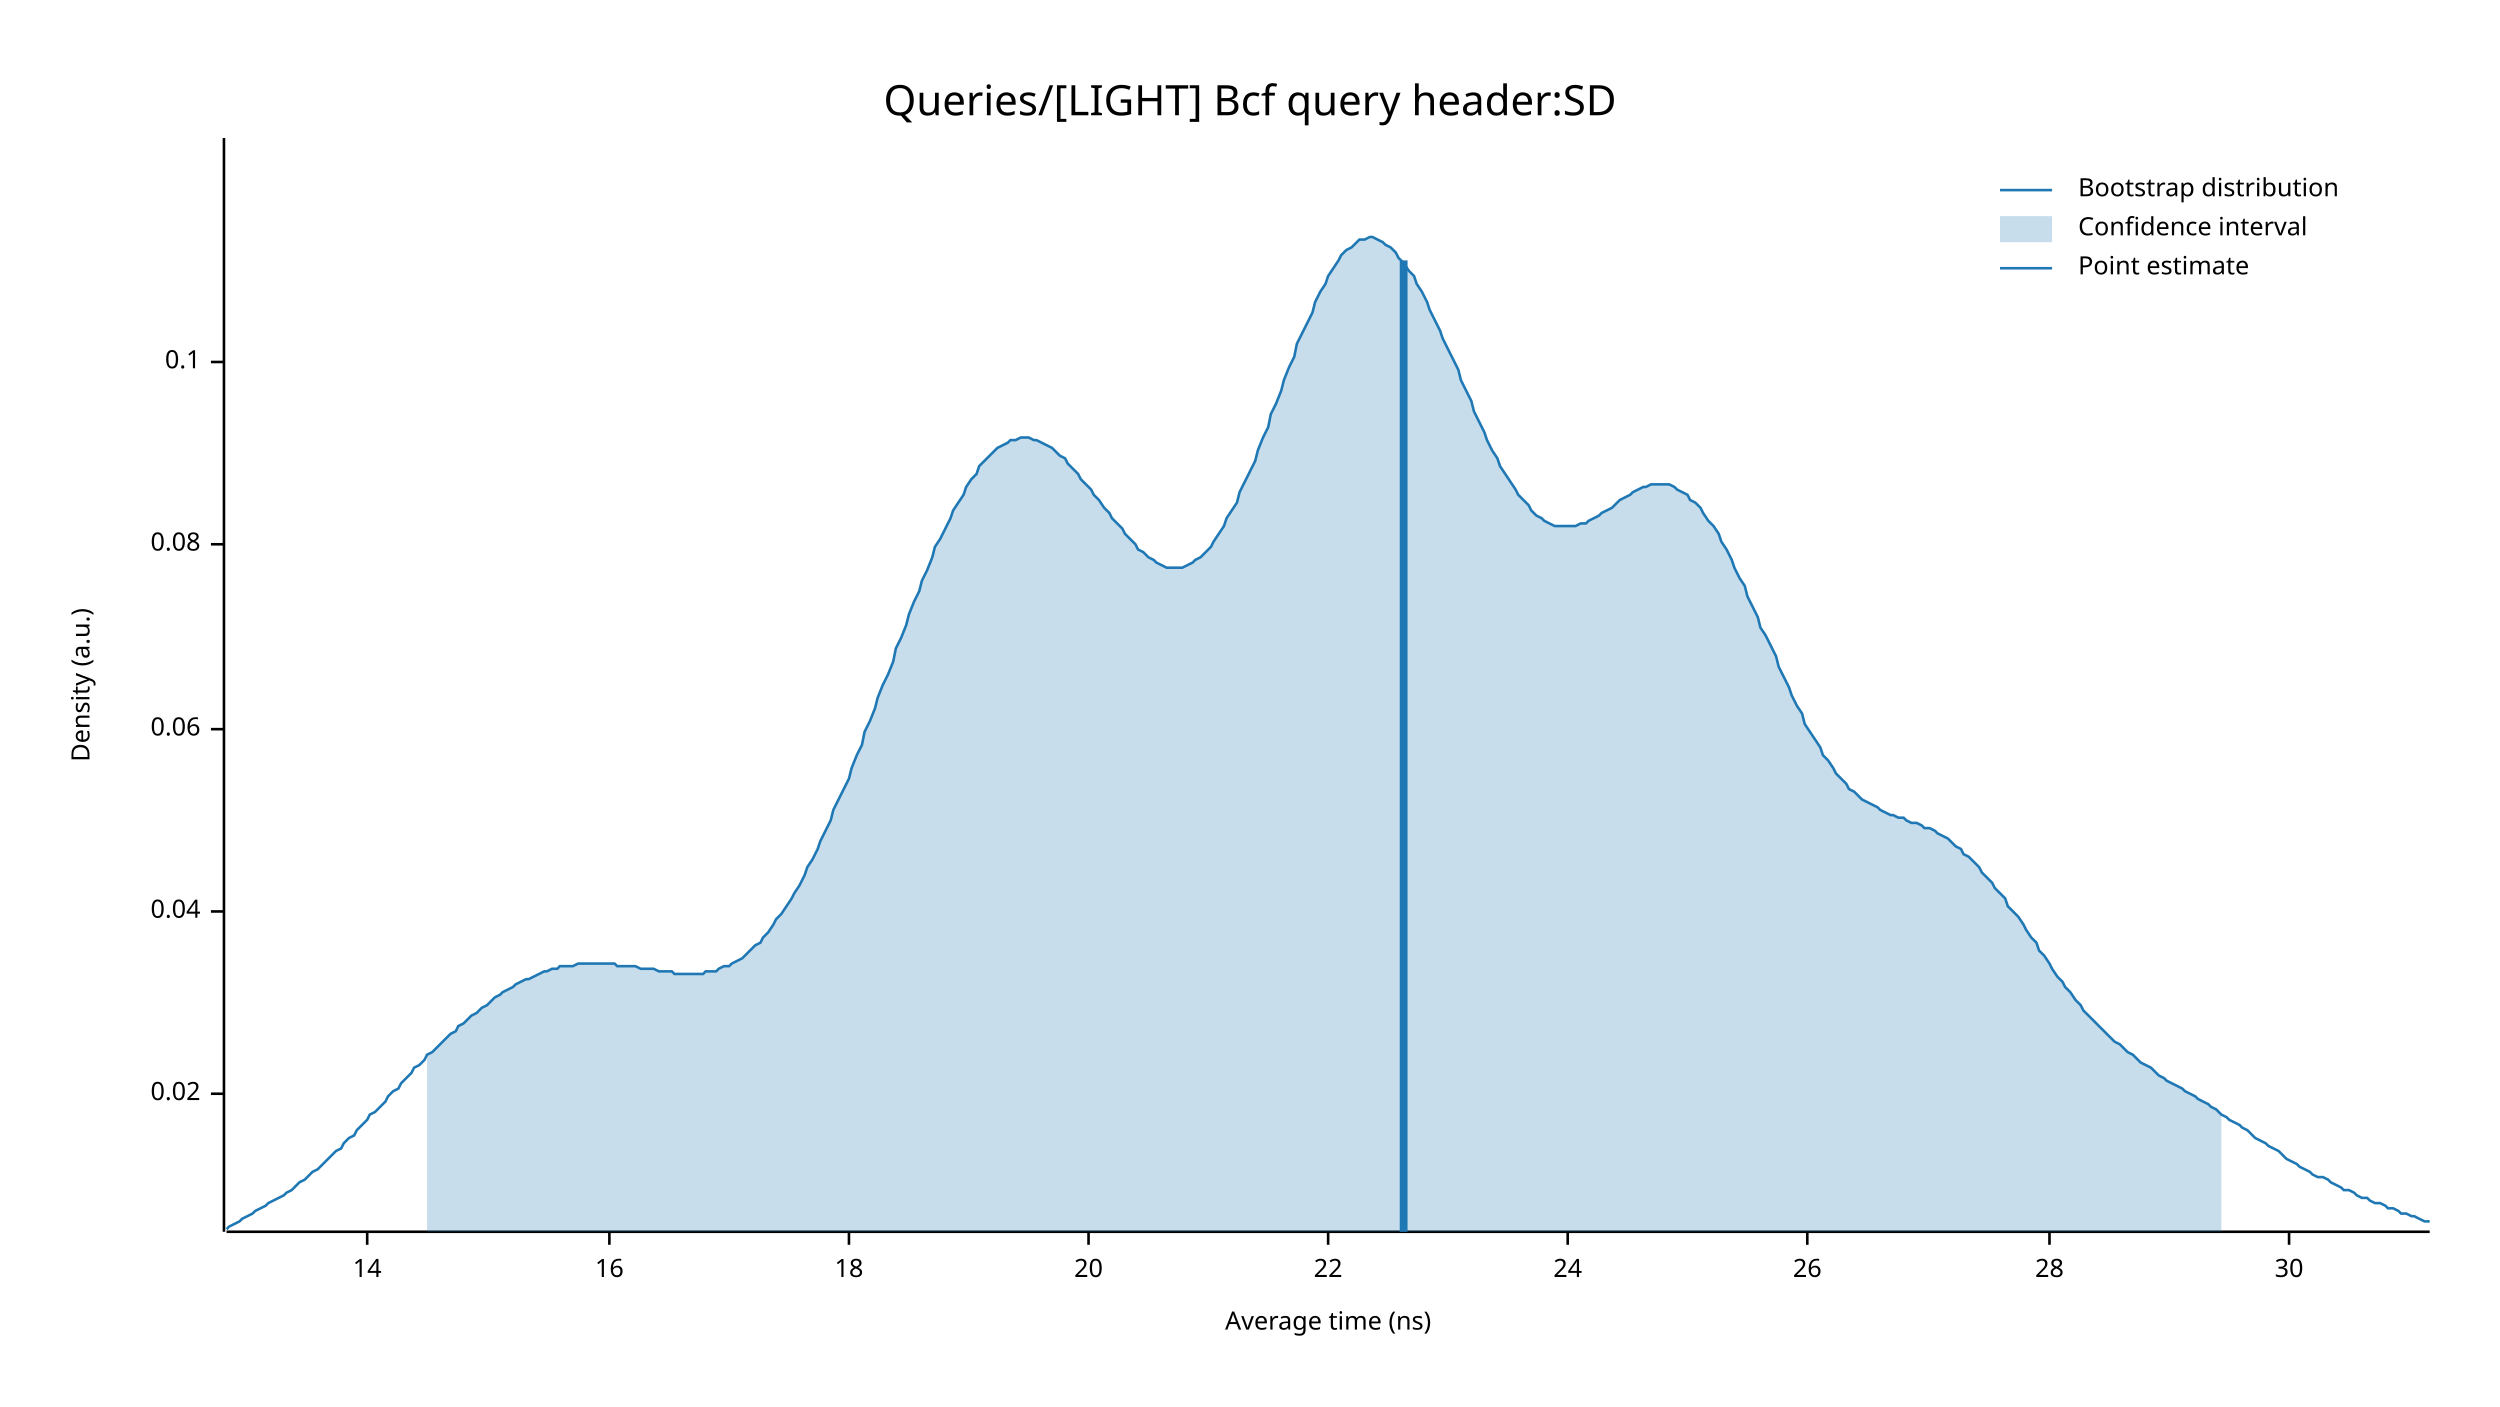
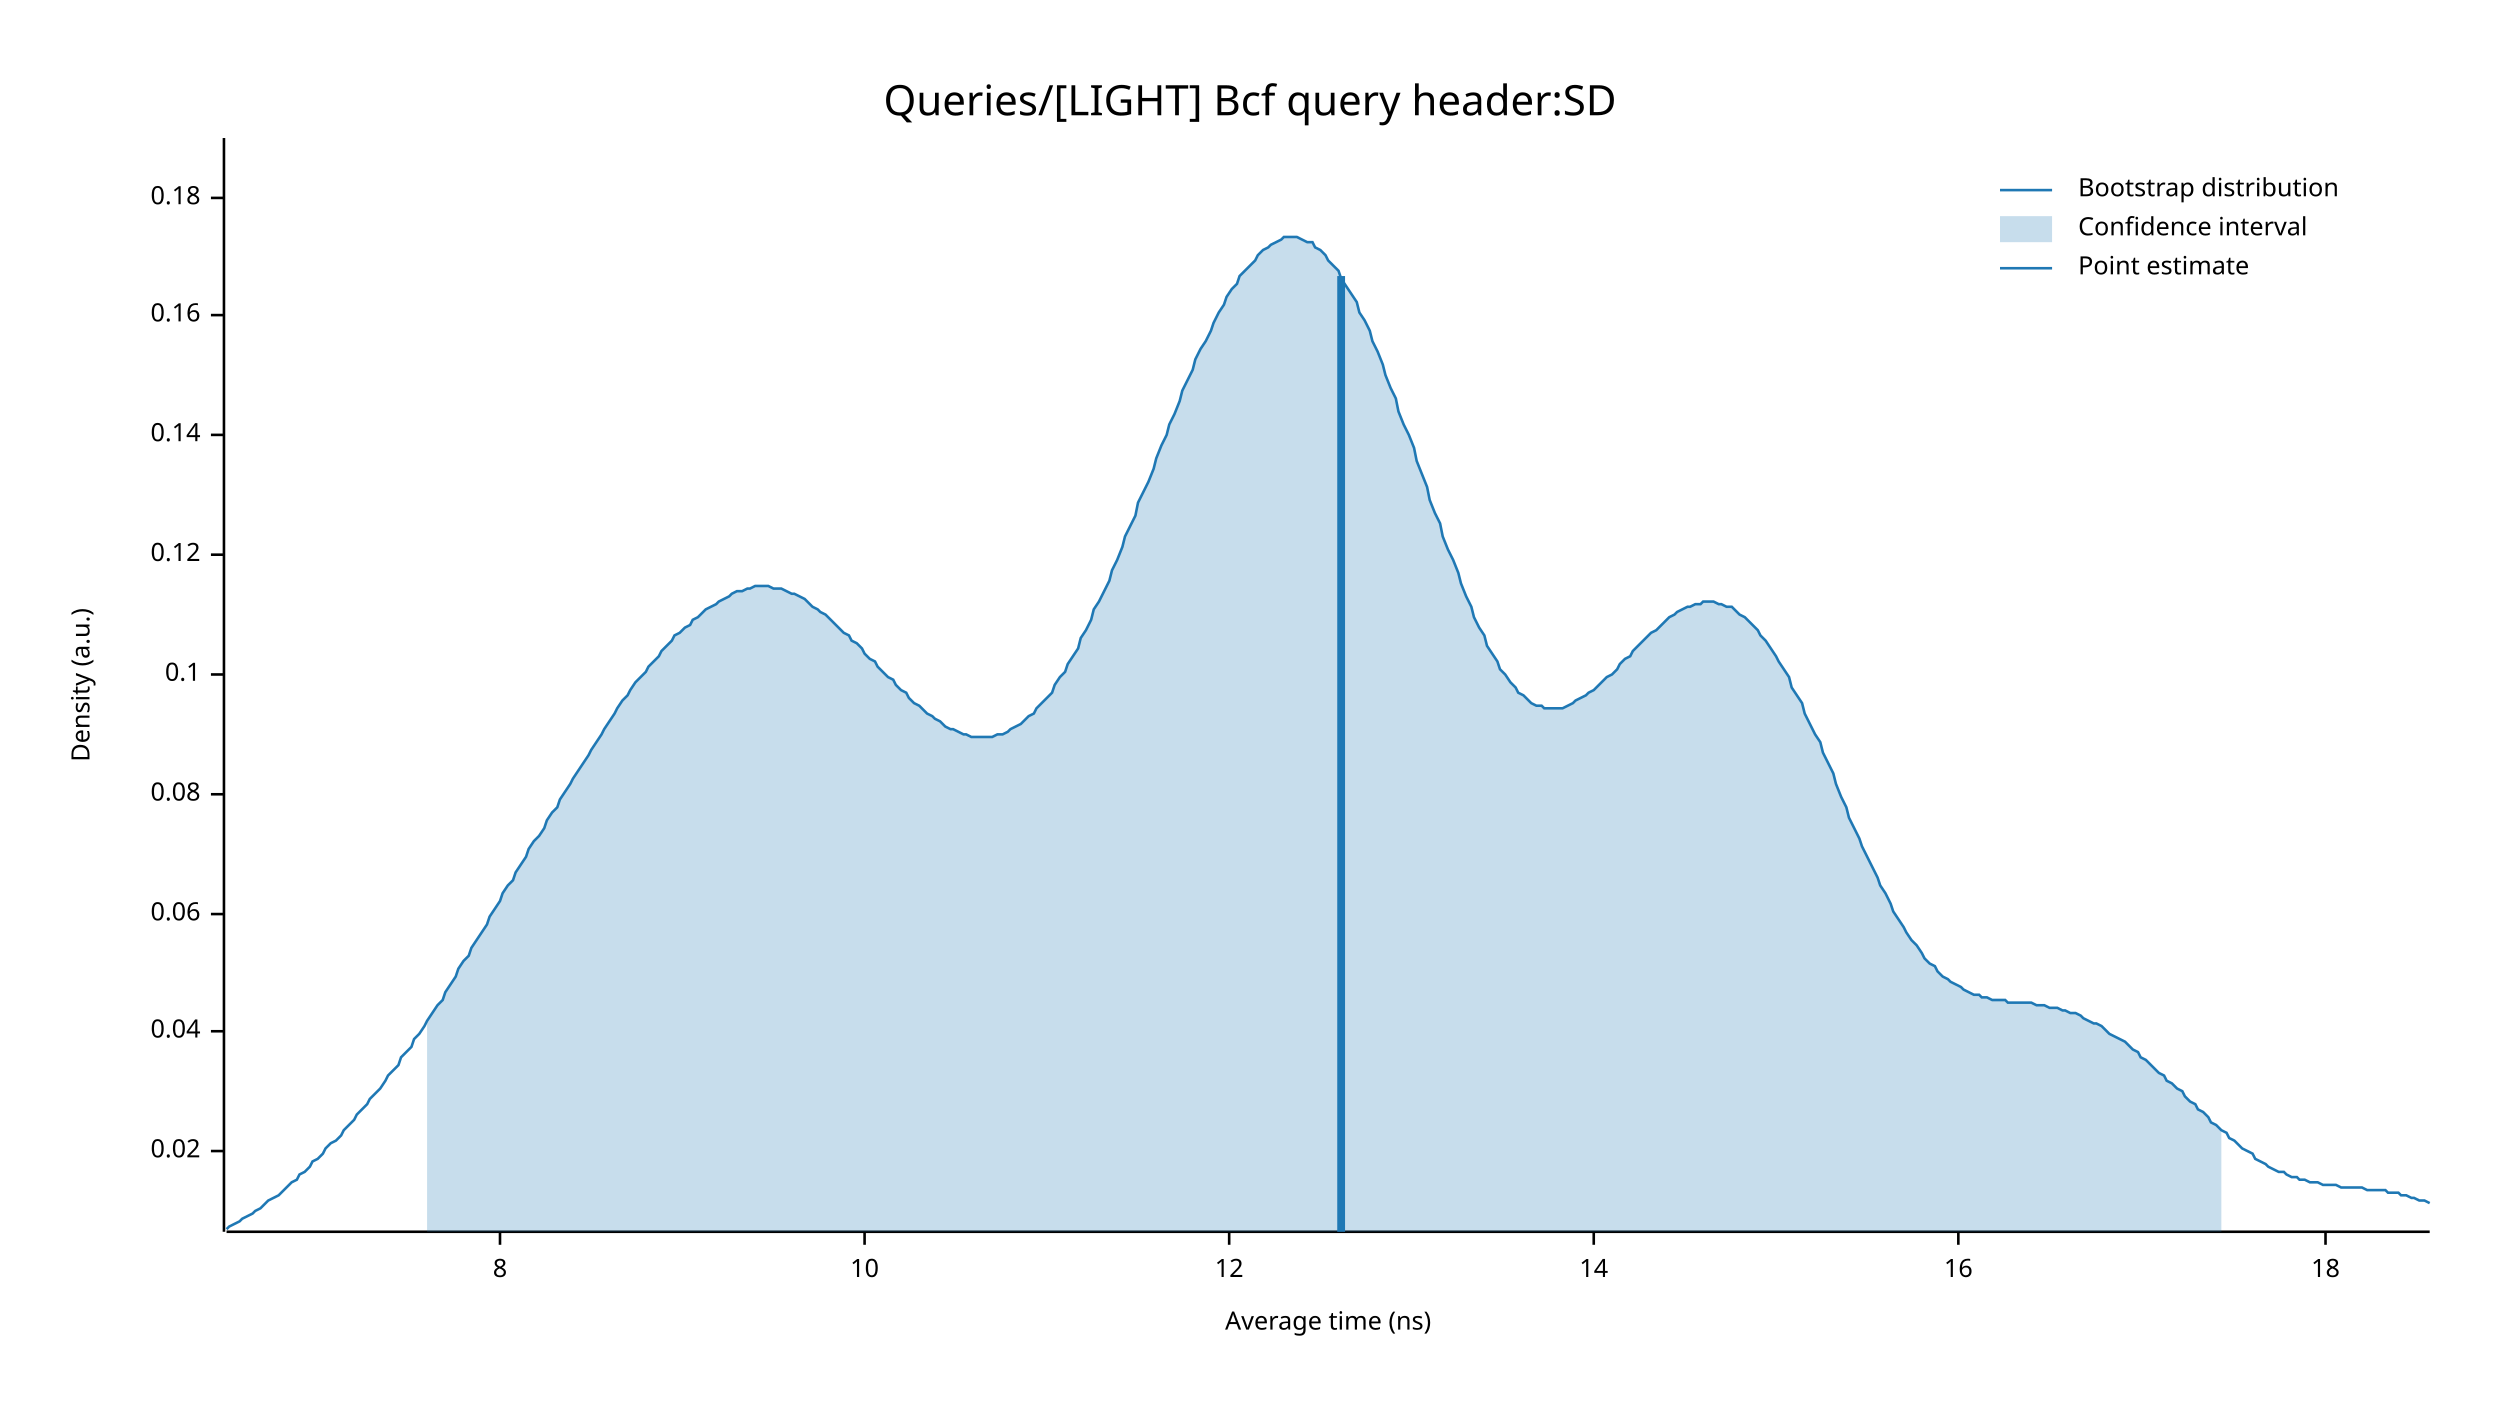
<svg xmlns="http://www.w3.org/2000/svg" width="960" height="540" viewBox="0 0 960 540">
  <text x="480" y="32" dy="0.76em" text-anchor="middle" font-family="sans-serif" font-size="16.129" opacity="1" fill="#000000">
Queries/[LIGHT] Bcf query header:SD
</text>
  <text x="27" y="263" dy="0.76em" text-anchor="middle" font-family="sans-serif" font-size="9.677" opacity="1" fill="#000000" transform="rotate(270, 27, 263)">
Density (a.u.)
</text>
  <text x="510" y="513" dy="-0.5ex" text-anchor="middle" font-family="sans-serif" font-size="9.677" opacity="1" fill="#000000">
Average time (ns)
</text>
  <polyline fill="none" opacity="1" stroke="#000000" stroke-width="1" points="86,53 86,473 " />
-   <text x="77" y="420" dy="0.5ex" text-anchor="end" font-family="sans-serif" font-size="9.677" opacity="1" fill="#000000">
+   <text x="77" y="442" dy="0.5ex" text-anchor="end" font-family="sans-serif" font-size="9.677" opacity="1" fill="#000000">
0.02
</text>
-   <polyline fill="none" opacity="1" stroke="#000000" stroke-width="1" points="81,420 86,420 " />
-   <text x="77" y="350" dy="0.5ex" text-anchor="end" font-family="sans-serif" font-size="9.677" opacity="1" fill="#000000">
+   <polyline fill="none" opacity="1" stroke="#000000" stroke-width="1" points="81,442 86,442 " />
+   <text x="77" y="396" dy="0.5ex" text-anchor="end" font-family="sans-serif" font-size="9.677" opacity="1" fill="#000000">
0.04
</text>
-   <polyline fill="none" opacity="1" stroke="#000000" stroke-width="1" points="81,350 86,350 " />
-   <text x="77" y="280" dy="0.5ex" text-anchor="end" font-family="sans-serif" font-size="9.677" opacity="1" fill="#000000">
+   <polyline fill="none" opacity="1" stroke="#000000" stroke-width="1" points="81,396 86,396 " />
+   <text x="77" y="351" dy="0.5ex" text-anchor="end" font-family="sans-serif" font-size="9.677" opacity="1" fill="#000000">
0.06
</text>
-   <polyline fill="none" opacity="1" stroke="#000000" stroke-width="1" points="81,280 86,280 " />
-   <text x="77" y="209" dy="0.5ex" text-anchor="end" font-family="sans-serif" font-size="9.677" opacity="1" fill="#000000">
+   <polyline fill="none" opacity="1" stroke="#000000" stroke-width="1" points="81,351 86,351 " />
+   <text x="77" y="305" dy="0.5ex" text-anchor="end" font-family="sans-serif" font-size="9.677" opacity="1" fill="#000000">
0.08
</text>
-   <polyline fill="none" opacity="1" stroke="#000000" stroke-width="1" points="81,209 86,209 " />
-   <text x="77" y="139" dy="0.5ex" text-anchor="end" font-family="sans-serif" font-size="9.677" opacity="1" fill="#000000">
+   <polyline fill="none" opacity="1" stroke="#000000" stroke-width="1" points="81,305 86,305 " />
+   <text x="77" y="259" dy="0.5ex" text-anchor="end" font-family="sans-serif" font-size="9.677" opacity="1" fill="#000000">
0.1
</text>
-   <polyline fill="none" opacity="1" stroke="#000000" stroke-width="1" points="81,139 86,139 " />
+   <polyline fill="none" opacity="1" stroke="#000000" stroke-width="1" points="81,259 86,259 " />
+   <text x="77" y="213" dy="0.5ex" text-anchor="end" font-family="sans-serif" font-size="9.677" opacity="1" fill="#000000">
+ 0.12
+ </text>
+   <polyline fill="none" opacity="1" stroke="#000000" stroke-width="1" points="81,213 86,213 " />
+   <text x="77" y="167" dy="0.5ex" text-anchor="end" font-family="sans-serif" font-size="9.677" opacity="1" fill="#000000">
+ 0.14
+ </text>
+   <polyline fill="none" opacity="1" stroke="#000000" stroke-width="1" points="81,167 86,167 " />
+   <text x="77" y="121" dy="0.5ex" text-anchor="end" font-family="sans-serif" font-size="9.677" opacity="1" fill="#000000">
+ 0.16
+ </text>
+   <polyline fill="none" opacity="1" stroke="#000000" stroke-width="1" points="81,121 86,121 " />
+   <text x="77" y="76" dy="0.5ex" text-anchor="end" font-family="sans-serif" font-size="9.677" opacity="1" fill="#000000">
+ 0.18
+ </text>
+   <polyline fill="none" opacity="1" stroke="#000000" stroke-width="1" points="81,76 86,76 " />
  <polyline fill="none" opacity="1" stroke="#000000" stroke-width="1" points="87,473 933,473 " />
-   <text x="141" y="483" dy="0.76em" text-anchor="middle" font-family="sans-serif" font-size="9.677" opacity="1" fill="#000000">
+   <text x="192" y="483" dy="0.76em" text-anchor="middle" font-family="sans-serif" font-size="9.677" opacity="1" fill="#000000">
+ 8
+ </text>
+   <polyline fill="none" opacity="1" stroke="#000000" stroke-width="1" points="192,473 192,478 " />
+   <text x="332" y="483" dy="0.76em" text-anchor="middle" font-family="sans-serif" font-size="9.677" opacity="1" fill="#000000">
+ 10
+ </text>
+   <polyline fill="none" opacity="1" stroke="#000000" stroke-width="1" points="332,473 332,478 " />
+   <text x="472" y="483" dy="0.76em" text-anchor="middle" font-family="sans-serif" font-size="9.677" opacity="1" fill="#000000">
+ 12
+ </text>
+   <polyline fill="none" opacity="1" stroke="#000000" stroke-width="1" points="472,473 472,478 " />
+   <text x="612" y="483" dy="0.76em" text-anchor="middle" font-family="sans-serif" font-size="9.677" opacity="1" fill="#000000">
14
</text>
-   <polyline fill="none" opacity="1" stroke="#000000" stroke-width="1" points="141,473 141,478 " />
-   <text x="234" y="483" dy="0.76em" text-anchor="middle" font-family="sans-serif" font-size="9.677" opacity="1" fill="#000000">
+   <polyline fill="none" opacity="1" stroke="#000000" stroke-width="1" points="612,473 612,478 " />
+   <text x="752" y="483" dy="0.76em" text-anchor="middle" font-family="sans-serif" font-size="9.677" opacity="1" fill="#000000">
16
</text>
-   <polyline fill="none" opacity="1" stroke="#000000" stroke-width="1" points="234,473 234,478 " />
-   <text x="326" y="483" dy="0.76em" text-anchor="middle" font-family="sans-serif" font-size="9.677" opacity="1" fill="#000000">
+   <polyline fill="none" opacity="1" stroke="#000000" stroke-width="1" points="752,473 752,478 " />
+   <text x="893" y="483" dy="0.76em" text-anchor="middle" font-family="sans-serif" font-size="9.677" opacity="1" fill="#000000">
18
</text>
-   <polyline fill="none" opacity="1" stroke="#000000" stroke-width="1" points="326,473 326,478 " />
-   <text x="418" y="483" dy="0.76em" text-anchor="middle" font-family="sans-serif" font-size="9.677" opacity="1" fill="#000000">
- 20
- </text>
-   <polyline fill="none" opacity="1" stroke="#000000" stroke-width="1" points="418,473 418,478 " />
-   <text x="510" y="483" dy="0.76em" text-anchor="middle" font-family="sans-serif" font-size="9.677" opacity="1" fill="#000000">
- 22
- </text>
-   <polyline fill="none" opacity="1" stroke="#000000" stroke-width="1" points="510,473 510,478 " />
-   <text x="602" y="483" dy="0.76em" text-anchor="middle" font-family="sans-serif" font-size="9.677" opacity="1" fill="#000000">
- 24
- </text>
-   <polyline fill="none" opacity="1" stroke="#000000" stroke-width="1" points="602,473 602,478 " />
-   <text x="694" y="483" dy="0.76em" text-anchor="middle" font-family="sans-serif" font-size="9.677" opacity="1" fill="#000000">
- 26
- </text>
-   <polyline fill="none" opacity="1" stroke="#000000" stroke-width="1" points="694,473 694,478 " />
-   <text x="787" y="483" dy="0.76em" text-anchor="middle" font-family="sans-serif" font-size="9.677" opacity="1" fill="#000000">
- 28
- </text>
-   <polyline fill="none" opacity="1" stroke="#000000" stroke-width="1" points="787,473 787,478 " />
-   <text x="879" y="483" dy="0.76em" text-anchor="middle" font-family="sans-serif" font-size="9.677" opacity="1" fill="#000000">
- 30
- </text>
-   <polyline fill="none" opacity="1" stroke="#000000" stroke-width="1" points="879,473 879,478 " />
-   <polyline fill="none" opacity="1" stroke="#1F78B4" stroke-width="1" points="87,472 88,471 90,470 92,469 93,468 95,467 97,466 98,465 100,464 102,463 103,462 105,461 107,460 109,459 110,458 112,457 114,455 115,454 117,453 119,451 120,450 122,449 124,447 125,446 127,444 129,442 131,441 132,439 134,437 136,436 137,434 139,432 141,430 142,428 144,427 146,425 148,423 149,421 151,419 153,418 154,416 156,414 158,412 159,410 161,409 163,407 164,405 166,404 168,402 170,400 171,399 173,397 175,396 176,394 178,393 180,391 181,390 183,389 185,387 187,386 188,385 190,383 192,382 193,381 195,380 197,379 198,378 200,377 202,376 203,376 205,375 207,374 209,373 210,373 212,372 214,372 215,371 217,371 219,371 220,371 222,370 224,370 226,370 227,370 229,370 231,370 232,370 234,370 236,370 237,371 239,371 241,371 242,371 244,371 246,372 248,372 249,372 251,372 253,373 254,373 256,373 258,373 259,374 261,374 263,374 265,374 266,374 268,374 270,374 271,373 273,373 275,373 276,372 278,371 280,371 281,370 283,369 285,368 287,366 288,365 290,363 292,362 293,360 295,358 297,355 298,353 300,351 302,348 304,345 305,343 307,340 309,336 310,333 312,330 314,326 315,323 317,319 319,315 320,311 322,307 324,303 326,299 327,295 329,290 331,286 332,281 334,277 336,272 337,268 339,263 341,259 343,254 344,249 346,245 348,240 349,236 351,231 353,227 354,223 356,219 358,214 359,210 361,207 363,203 365,199 366,196 368,193 370,190 371,187 373,184 375,182 376,179 378,177 380,175 381,174 383,172 385,171 387,170 388,169 390,169 392,168 393,168 395,168 397,169 398,169 400,170 402,171 404,172 405,173 407,175 409,176 410,178 412,180 414,182 415,184 417,186 419,188 420,190 422,192 424,195 426,197 427,199 429,201 431,203 432,205 434,207 436,209 437,211 439,212 441,214 443,215 444,216 446,217 448,218 449,218 451,218 453,218 454,218 456,217 458,216 459,215 461,214 463,212 465,210 466,208 468,205 470,202 471,199 473,196 475,193 476,189 478,185 480,181 482,177 483,173 485,168 487,164 488,159 490,155 492,150 493,146 495,141 497,137 498,132 500,128 502,124 504,120 505,116 507,112 509,109 510,106 512,103 514,100 515,98 517,96 519,95 521,93 522,92 524,92 526,91 527,91 529,92 531,93 532,94 534,95 536,97 537,99 539,101 541,104 543,106 544,109 546,112 548,116 549,119 551,123 553,127 554,130 556,134 558,138 560,142 561,146 563,150 565,154 566,158 568,162 570,166 571,169 573,173 575,176 576,179 578,182 580,185 582,188 583,190 585,192 587,194 588,196 590,198 592,199 593,200 595,201 597,202 599,202 600,202 602,202 604,202 605,202 607,201 609,201 610,200 612,199 614,198 615,197 617,196 619,195 621,193 622,192 624,191 626,190 627,189 629,188 631,187 632,187 634,186 636,186 638,186 639,186 641,186 643,187 644,188 646,189 648,190 649,192 651,193 653,195 654,197 656,200 658,202 660,205 661,208 663,211 665,215 666,218 668,222 670,225 671,229 673,233 675,237 676,241 678,244 680,248 682,252 683,256 685,260 687,264 688,267 690,271 692,274 693,278 695,281 697,284 699,287 700,290 702,292 704,295 705,297 707,299 709,301 710,303 712,304 714,306 715,307 717,308 719,309 721,310 722,311 724,312 726,313 727,313 729,314 731,314 732,315 734,316 736,316 738,317 739,318 741,318 743,319 744,320 746,321 748,322 749,323 751,325 753,326 754,328 756,329 758,331 760,333 761,335 763,337 765,339 766,341 768,343 770,345 771,348 773,350 775,352 777,355 778,357 780,360 782,362 783,365 785,367 787,370 788,372 790,375 792,377 793,379 795,381 797,384 799,386 800,388 802,390 804,392 805,393 807,395 809,397 810,398 812,400 814,401 816,403 817,404 819,405 821,407 822,408 824,409 826,410 827,411 829,413 831,414 832,415 834,416 836,417 838,418 839,419 841,420 843,421 844,422 846,423 848,424 849,425 851,426 853,428 855,429 856,430 858,431 860,432 861,433 863,434 865,436 866,437 868,438 870,439 871,440 873,441 875,442 877,444 878,445 880,446 882,447 883,448 885,449 887,450 888,451 890,452 892,452 894,453 895,454 897,455 899,456 900,457 902,457 904,458 905,459 907,460 909,460 910,461 912,462 914,462 916,463 917,464 919,464 921,465 922,466 924,466 926,467 927,467 929,468 931,469 933,469 " />
-   <polygon opacity="0.25" fill="#1F78B4" points="164,405 166,404 168,402 170,400 171,399 173,397 175,396 176,394 178,393 180,391 181,390 183,389 185,387 187,386 188,385 190,383 192,382 193,381 195,380 197,379 198,378 200,377 202,376 203,376 205,375 207,374 209,373 210,373 212,372 214,372 215,371 217,371 219,371 220,371 222,370 224,370 226,370 227,370 229,370 231,370 232,370 234,370 236,370 237,371 239,371 241,371 242,371 244,371 246,372 248,372 249,372 251,372 253,373 254,373 256,373 258,373 259,374 261,374 263,374 265,374 266,374 268,374 270,374 271,373 273,373 275,373 276,372 278,371 280,371 281,370 283,369 285,368 287,366 288,365 290,363 292,362 293,360 295,358 297,355 298,353 300,351 302,348 304,345 305,343 307,340 309,336 310,333 312,330 314,326 315,323 317,319 319,315 320,311 322,307 324,303 326,299 327,295 329,290 331,286 332,281 334,277 336,272 337,268 339,263 341,259 343,254 344,249 346,245 348,240 349,236 351,231 353,227 354,223 356,219 358,214 359,210 361,207 363,203 365,199 366,196 368,193 370,190 371,187 373,184 375,182 376,179 378,177 380,175 381,174 383,172 385,171 387,170 388,169 390,169 392,168 393,168 395,168 397,169 398,169 400,170 402,171 404,172 405,173 407,175 409,176 410,178 412,180 414,182 415,184 417,186 419,188 420,190 422,192 424,195 426,197 427,199 429,201 431,203 432,205 434,207 436,209 437,211 439,212 441,214 443,215 444,216 446,217 448,218 449,218 451,218 453,218 454,218 456,217 458,216 459,215 461,214 463,212 465,210 466,208 468,205 470,202 471,199 473,196 475,193 476,189 478,185 480,181 482,177 483,173 485,168 487,164 488,159 490,155 492,150 493,146 495,141 497,137 498,132 500,128 502,124 504,120 505,116 507,112 509,109 510,106 512,103 514,100 515,98 517,96 519,95 521,93 522,92 524,92 526,91 527,91 529,92 531,93 532,94 534,95 536,97 537,99 539,101 541,104 543,106 544,109 546,112 548,116 549,119 551,123 553,127 554,130 556,134 558,138 560,142 561,146 563,150 565,154 566,158 568,162 570,166 571,169 573,173 575,176 576,179 578,182 580,185 582,188 583,190 585,192 587,194 588,196 590,198 592,199 593,200 595,201 597,202 599,202 600,202 602,202 604,202 605,202 607,201 609,201 610,200 612,199 614,198 615,197 617,196 619,195 621,193 622,192 624,191 626,190 627,189 629,188 631,187 632,187 634,186 636,186 638,186 639,186 641,186 643,187 644,188 646,189 648,190 649,192 651,193 653,195 654,197 656,200 658,202 660,205 661,208 663,211 665,215 666,218 668,222 670,225 671,229 673,233 675,237 676,241 678,244 680,248 682,252 683,256 685,260 687,264 688,267 690,271 692,274 693,278 695,281 697,284 699,287 700,290 702,292 704,295 705,297 707,299 709,301 710,303 712,304 714,306 715,307 717,308 719,309 721,310 722,311 724,312 726,313 727,313 729,314 731,314 732,315 734,316 736,316 738,317 739,318 741,318 743,319 744,320 746,321 748,322 749,323 751,325 753,326 754,328 756,329 758,331 760,333 761,335 763,337 765,339 766,341 768,343 770,345 771,348 773,350 775,352 777,355 778,357 780,360 782,362 783,365 785,367 787,370 788,372 790,375 792,377 793,379 795,381 797,384 799,386 800,388 802,390 804,392 805,393 807,395 809,397 810,398 812,400 814,401 816,403 817,404 819,405 821,407 822,408 824,409 826,410 827,411 829,413 831,414 832,415 834,416 836,417 838,418 839,419 841,420 843,421 844,422 846,423 848,424 849,425 851,426 853,428 853,473 164,473 " />
-   <polyline fill="none" opacity="1" stroke="#1F78B4" stroke-width="3" points="539,473 539,100 " />
+   <polyline fill="none" opacity="1" stroke="#000000" stroke-width="1" points="893,473 893,478 " />
+   <polyline fill="none" opacity="1" stroke="#1F78B4" stroke-width="1" points="87,472 88,471 90,470 92,469 93,468 95,467 97,466 98,465 100,464 102,462 103,461 105,460 107,459 109,457 110,456 112,454 114,453 115,451 117,450 119,448 120,446 122,445 124,443 125,441 127,439 129,438 131,436 132,434 134,432 136,430 137,428 139,426 141,424 142,422 144,420 146,418 148,415 149,413 151,411 153,409 154,406 156,404 158,402 159,399 161,397 163,394 164,392 166,389 168,386 170,384 171,381 173,378 175,375 176,372 178,369 180,367 181,364 183,361 185,358 187,355 188,352 190,349 192,346 193,343 195,340 197,338 198,335 200,332 202,329 203,326 205,323 207,321 209,318 210,315 212,312 214,310 215,307 217,304 219,301 220,299 222,296 224,293 226,290 227,288 229,285 231,282 232,280 234,277 236,274 237,272 239,269 241,267 242,265 244,262 246,260 248,258 249,256 251,254 253,252 254,250 256,248 258,246 259,244 261,243 263,241 265,240 266,238 268,237 270,235 271,234 273,233 275,232 276,231 278,230 280,229 281,228 283,227 285,227 287,226 288,226 290,225 292,225 293,225 295,225 297,226 298,226 300,226 302,227 304,228 305,228 307,229 309,230 310,231 312,233 314,234 315,235 317,236 319,238 320,239 322,241 324,243 326,244 327,246 329,247 331,249 332,251 334,253 336,254 337,256 339,258 341,260 343,261 344,263 346,265 348,266 349,268 351,270 353,271 354,272 356,274 358,275 359,276 361,277 363,279 365,280 366,280 368,281 370,282 371,282 373,283 375,283 376,283 378,283 380,283 381,283 383,282 385,282 387,281 388,280 390,279 392,278 393,277 395,275 397,274 398,272 400,270 402,268 404,266 405,263 407,260 409,258 410,255 412,252 414,249 415,245 417,242 419,238 420,234 422,231 424,227 426,223 427,219 429,215 431,210 432,206 434,202 436,198 437,193 439,189 441,185 443,180 444,176 446,171 448,167 449,163 451,159 453,154 454,150 456,146 458,142 459,138 461,134 463,131 465,127 466,124 468,120 470,117 471,114 473,111 475,109 476,106 478,104 480,102 482,100 483,98 485,96 487,95 488,94 490,93 492,92 493,91 495,91 497,91 498,91 500,92 502,93 504,93 505,95 507,96 509,98 510,100 512,102 514,104 515,107 517,110 519,113 521,116 522,120 524,123 526,127 527,131 529,135 531,140 532,144 534,149 536,153 537,158 539,163 541,167 543,172 544,177 546,182 548,187 549,192 551,197 553,201 554,206 556,211 558,215 560,220 561,224 563,229 565,233 566,237 568,241 570,244 571,248 573,251 575,254 576,257 578,259 580,262 582,264 583,266 585,267 587,269 588,270 590,271 592,271 593,272 595,272 597,272 599,272 600,272 602,271 604,270 605,269 607,268 609,267 610,266 612,265 614,263 615,262 617,260 619,259 621,257 622,255 624,253 626,252 627,250 629,248 631,246 632,245 634,243 636,242 638,240 639,239 641,237 643,236 644,235 646,234 648,233 649,233 651,232 653,232 654,231 656,231 658,231 660,232 661,232 663,233 665,233 666,234 668,236 670,237 671,238 673,240 675,242 676,244 678,246 680,249 682,252 683,254 685,257 687,260 688,264 690,267 692,270 693,274 695,278 697,282 699,285 700,289 702,293 704,297 705,301 707,306 709,310 710,314 712,318 714,322 715,325 717,329 719,333 721,337 722,340 724,343 726,347 727,350 729,353 731,356 732,358 734,361 736,363 738,366 739,368 741,370 743,371 744,373 746,375 748,376 749,377 751,378 753,379 754,380 756,381 758,382 760,382 761,383 763,383 765,384 766,384 768,384 770,384 771,385 773,385 775,385 777,385 778,385 780,385 782,386 783,386 785,386 787,387 788,387 790,387 792,388 793,388 795,389 797,389 799,390 800,391 802,392 804,393 805,393 807,394 809,396 810,397 812,398 814,399 816,400 817,401 819,403 821,404 822,406 824,407 826,409 827,410 829,412 831,413 832,415 834,416 836,418 838,419 839,421 841,423 843,424 844,426 846,427 848,429 849,431 851,432 853,434 855,435 856,437 858,438 860,440 861,441 863,442 865,443 866,445 868,446 870,447 871,448 873,449 875,450 877,450 878,451 880,452 882,452 883,453 885,453 887,454 888,454 890,454 892,455 894,455 895,455 897,455 899,456 900,456 902,456 904,456 905,456 907,456 909,457 910,457 912,457 914,457 916,457 917,458 919,458 921,458 922,459 924,459 926,460 927,460 929,461 931,461 933,462 " />
+   <polygon opacity="0.25" fill="#1F78B4" points="164,392 166,389 168,386 170,384 171,381 173,378 175,375 176,372 178,369 180,367 181,364 183,361 185,358 187,355 188,352 190,349 192,346 193,343 195,340 197,338 198,335 200,332 202,329 203,326 205,323 207,321 209,318 210,315 212,312 214,310 215,307 217,304 219,301 220,299 222,296 224,293 226,290 227,288 229,285 231,282 232,280 234,277 236,274 237,272 239,269 241,267 242,265 244,262 246,260 248,258 249,256 251,254 253,252 254,250 256,248 258,246 259,244 261,243 263,241 265,240 266,238 268,237 270,235 271,234 273,233 275,232 276,231 278,230 280,229 281,228 283,227 285,227 287,226 288,226 290,225 292,225 293,225 295,225 297,226 298,226 300,226 302,227 304,228 305,228 307,229 309,230 310,231 312,233 314,234 315,235 317,236 319,238 320,239 322,241 324,243 326,244 327,246 329,247 331,249 332,251 334,253 336,254 337,256 339,258 341,260 343,261 344,263 346,265 348,266 349,268 351,270 353,271 354,272 356,274 358,275 359,276 361,277 363,279 365,280 366,280 368,281 370,282 371,282 373,283 375,283 376,283 378,283 380,283 381,283 383,282 385,282 387,281 388,280 390,279 392,278 393,277 395,275 397,274 398,272 400,270 402,268 404,266 405,263 407,260 409,258 410,255 412,252 414,249 415,245 417,242 419,238 420,234 422,231 424,227 426,223 427,219 429,215 431,210 432,206 434,202 436,198 437,193 439,189 441,185 443,180 444,176 446,171 448,167 449,163 451,159 453,154 454,150 456,146 458,142 459,138 461,134 463,131 465,127 466,124 468,120 470,117 471,114 473,111 475,109 476,106 478,104 480,102 482,100 483,98 485,96 487,95 488,94 490,93 492,92 493,91 495,91 497,91 498,91 500,92 502,93 504,93 505,95 507,96 509,98 510,100 512,102 514,104 515,107 517,110 519,113 521,116 522,120 524,123 526,127 527,131 529,135 531,140 532,144 534,149 536,153 537,158 539,163 541,167 543,172 544,177 546,182 548,187 549,192 551,197 553,201 554,206 556,211 558,215 560,220 561,224 563,229 565,233 566,237 568,241 570,244 571,248 573,251 575,254 576,257 578,259 580,262 582,264 583,266 585,267 587,269 588,270 590,271 592,271 593,272 595,272 597,272 599,272 600,272 602,271 604,270 605,269 607,268 609,267 610,266 612,265 614,263 615,262 617,260 619,259 621,257 622,255 624,253 626,252 627,250 629,248 631,246 632,245 634,243 636,242 638,240 639,239 641,237 643,236 644,235 646,234 648,233 649,233 651,232 653,232 654,231 656,231 658,231 660,232 661,232 663,233 665,233 666,234 668,236 670,237 671,238 673,240 675,242 676,244 678,246 680,249 682,252 683,254 685,257 687,260 688,264 690,267 692,270 693,274 695,278 697,282 699,285 700,289 702,293 704,297 705,301 707,306 709,310 710,314 712,318 714,322 715,325 717,329 719,333 721,337 722,340 724,343 726,347 727,350 729,353 731,356 732,358 734,361 736,363 738,366 739,368 741,370 743,371 744,373 746,375 748,376 749,377 751,378 753,379 754,380 756,381 758,382 760,382 761,383 763,383 765,384 766,384 768,384 770,384 771,385 773,385 775,385 777,385 778,385 780,385 782,386 783,386 785,386 787,387 788,387 790,387 792,388 793,388 795,389 797,389 799,390 800,391 802,392 804,393 805,393 807,394 809,396 810,397 812,398 814,399 816,400 817,401 819,403 821,404 822,406 824,407 826,409 827,410 829,412 831,413 832,415 834,416 836,418 838,419 839,421 841,423 843,424 844,426 846,427 848,429 849,431 851,432 853,434 853,473 164,473 " />
+   <polyline fill="none" opacity="1" stroke="#1F78B4" stroke-width="3" points="515,473 515,106 " />
  <text x="798" y="68" dy="0.76em" text-anchor="start" font-family="sans-serif" font-size="9.677" opacity="1" fill="#000000">
Bootstrap distribution
</text>
  <text x="798" y="83" dy="0.76em" text-anchor="start" font-family="sans-serif" font-size="9.677" opacity="1" fill="#000000">
Confidence interval
</text>
  <text x="798" y="98" dy="0.76em" text-anchor="start" font-family="sans-serif" font-size="9.677" opacity="1" fill="#000000">
Point estimate
</text>
  <polyline fill="none" opacity="1" stroke="#1F78B4" stroke-width="1" points="768,73 788,73 " />
  <rect x="768" y="83" width="20" height="10" opacity="0.25" fill="#1F78B4" stroke="none" />
  <polyline fill="none" opacity="1" stroke="#1F78B4" stroke-width="1" points="768,103 788,103 " />
</svg>
